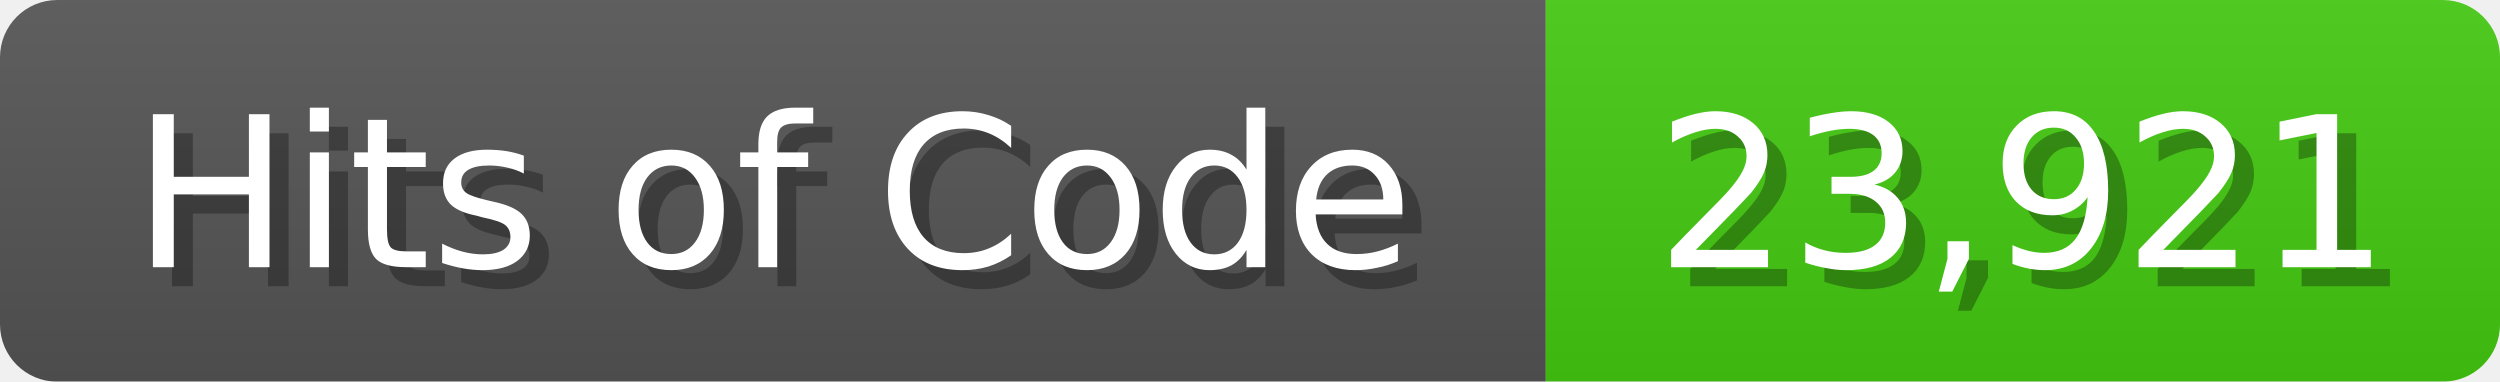
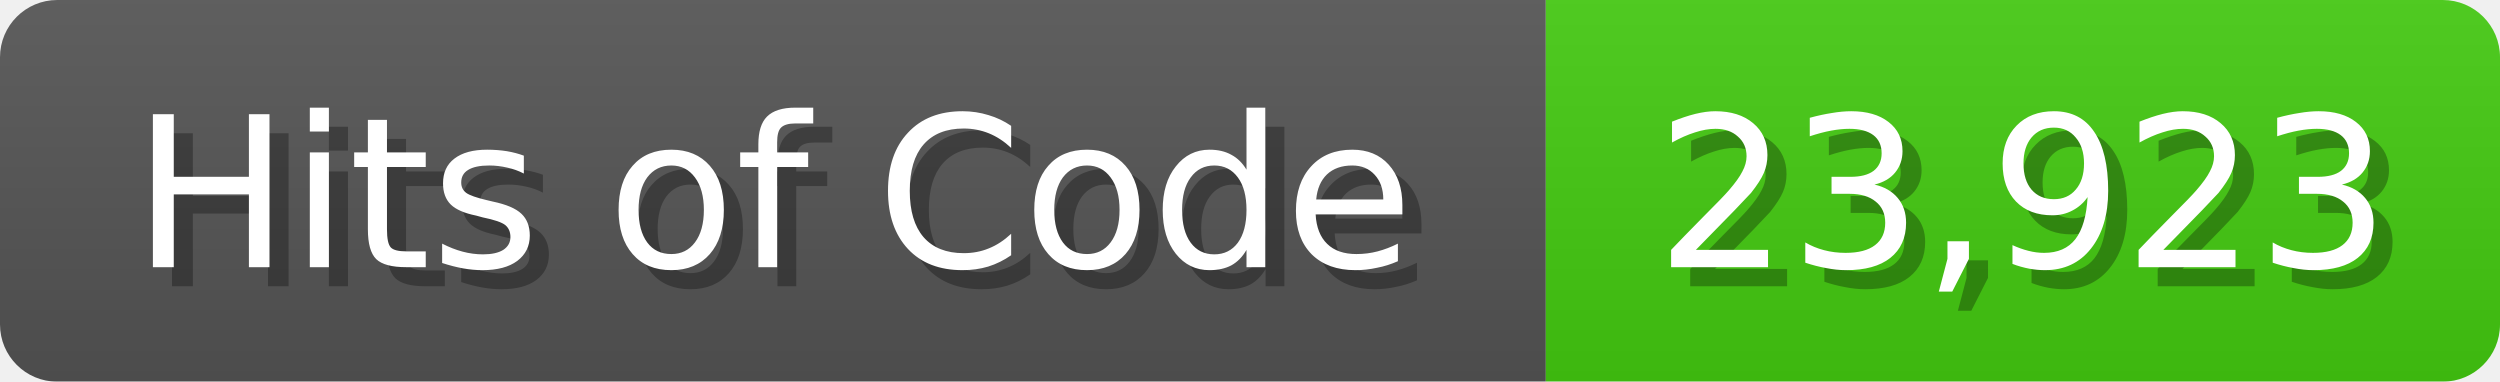
<svg xmlns="http://www.w3.org/2000/svg" width="131" height="20">
  <linearGradient id="b" x2="0" y2="100%">
    <stop offset="0" stop-color="#bbb" stop-opacity=".1" />
    <stop offset="1" stop-opacity=".1" />
  </linearGradient>
  <mask id="anybadge_1">
    <rect width="131" height="20" rx="3" fill="#fff" />
  </mask>
  <g mask="url(#anybadge_1)">
    <path fill="#555" d="M0 0h81v20H0z" />
    <path fill="#4C1" d="M81 0h50v20H81z" />
    <path fill="url(#b)" d="M0 0h131v20H0z" />
  </g>
  <g fill="#fff" text-anchor="middle" font-family="DejaVu Sans,Verdana,Geneva,sans-serif" font-size="11">
    <text x="41.5" y="15" fill="#010101" fill-opacity=".3">Hits of Code</text>
    <text x="40.5" y="14">Hits of Code</text>
  </g>
  <g fill="#fff" text-anchor="middle" font-family="DejaVu Sans,Verdana,Geneva,sans-serif" font-size="11">
-     <text x="107.0" y="15" fill="#010101" fill-opacity=".3">23,921</text>
-     <text x="106.0" y="14">23,921</text>
+     <text x="107.0" y="15" fill="#010101" fill-opacity=".3">23,923</text>
+     <text x="106.0" y="14">23,923</text>
  </g>
</svg>
